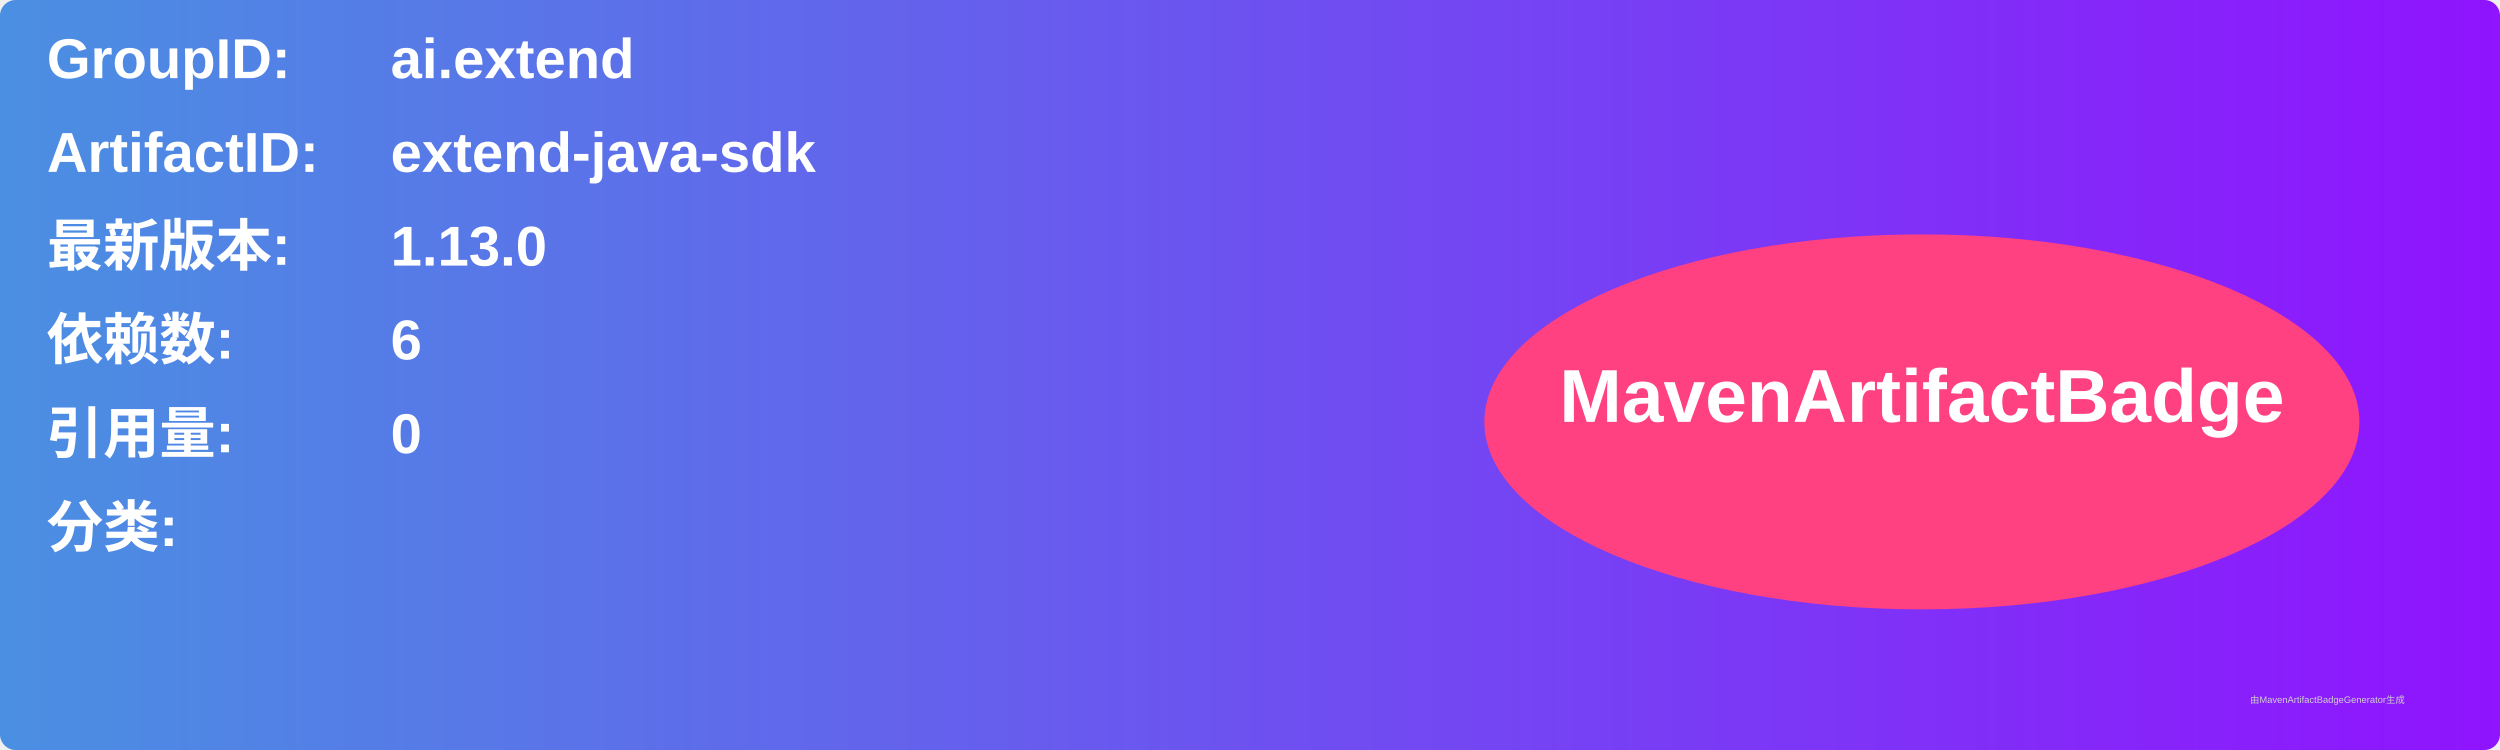
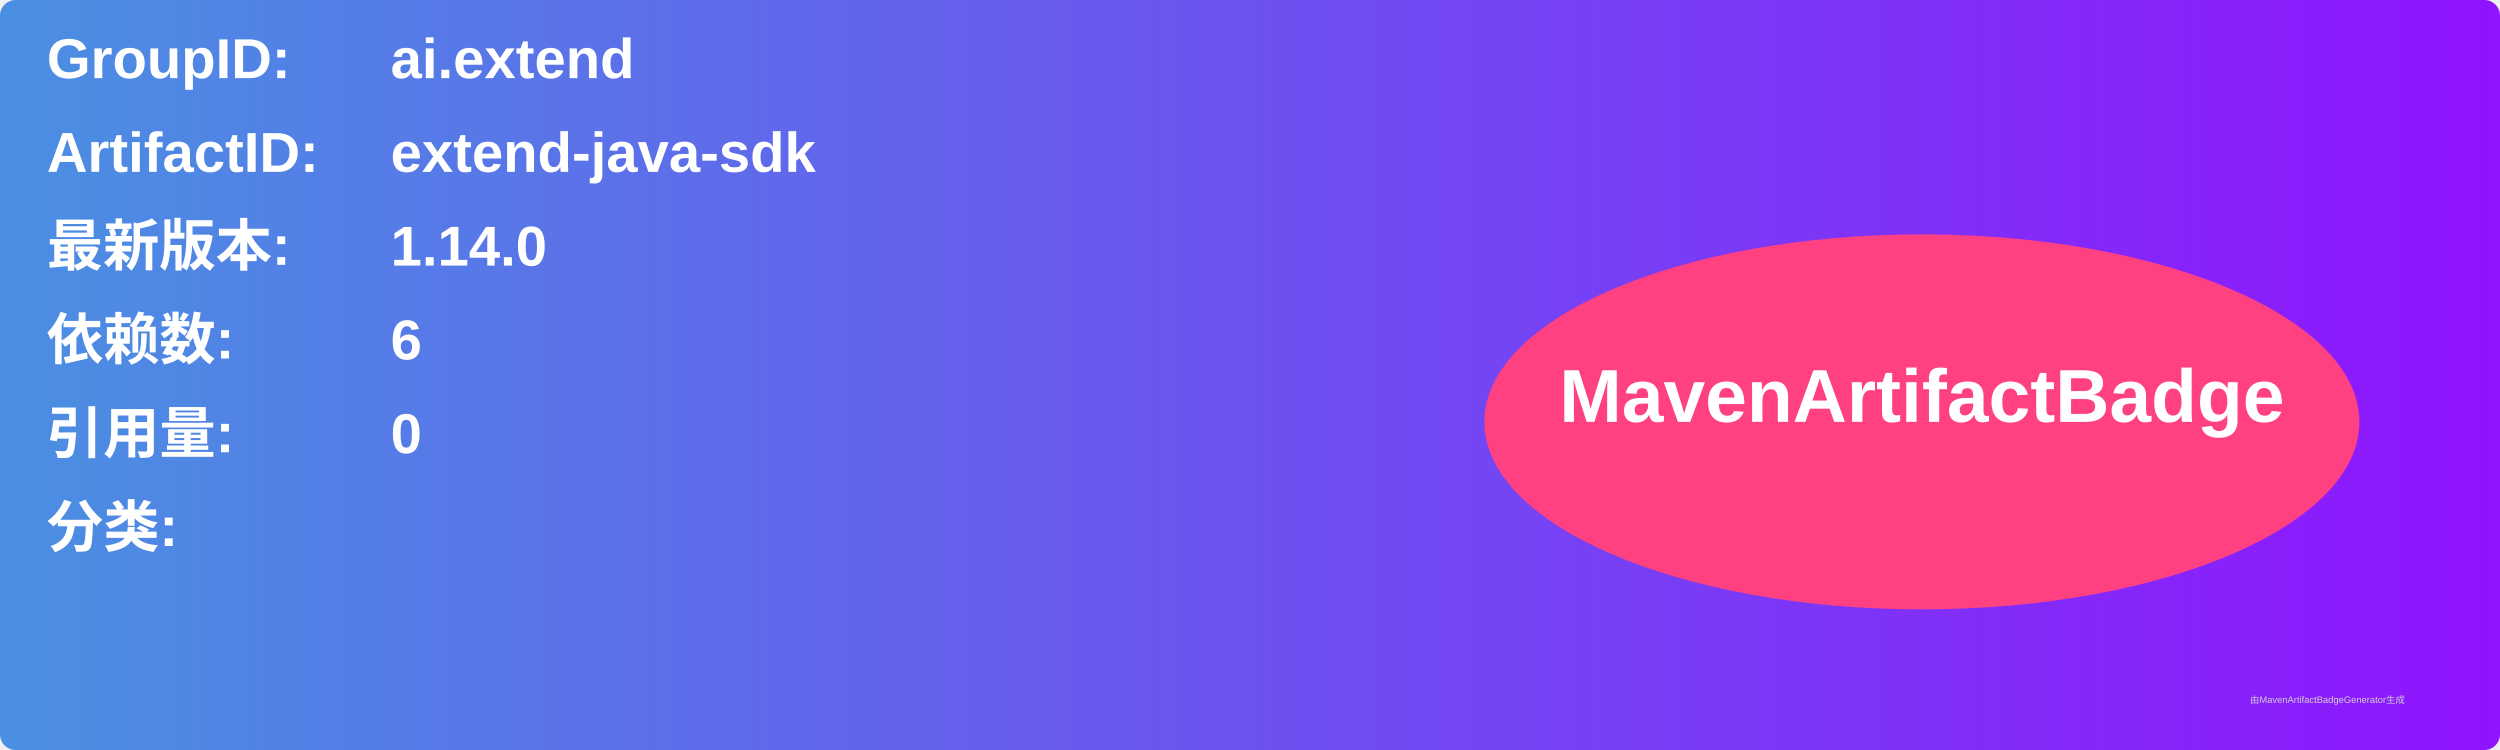
<svg xmlns="http://www.w3.org/2000/svg" width="800" height="240" viewBox="0 0 800 240">
  <linearGradient id="grad" x1="0%" y1="0%" x2="100%" y2="0%">
    <stop offset="0%" stop-color="#4a90e2" />
    <stop offset="100%" stop-color="#9013fe" />
  </linearGradient>
  <rect width="100%" height="100%" rx="5" ry="5" fill="url(#grad)" />
  <g transform="translate(15, 15)">
    <text x="0" y="10" font-family="Arial" font-size="18" fill="white" font-weight="bold" width="260">GroupID:</text>
    <text x="110" y="10" font-family="Arial" font-size="18" fill="white" font-weight="bold" width="460">ai.extend</text>
    <text x="0" y="40" font-family="Arial" font-size="18" fill="white" font-weight="bold" width="260">ArtifactID:</text>
    <text x="110" y="40" font-family="Arial" font-size="18" fill="white" font-weight="bold" width="460">extend-java-sdk</text>
    <text x="0" y="70" font-family="Arial" font-size="18" fill="white" font-weight="bold">最新版本:</text>
    <text x="110" y="70" font-family="Arial" font-size="18" fill="white" font-weight="bold">
-       <tspan font-weight="bold">1.13.0</tspan>
+       <tspan font-weight="bold">1.14.0</tspan>
    </text>
    <text x="0" y="100" font-family="Arial" font-size="18" fill="white" font-weight="bold">依赖数: </text>
    <text x="110" y="100" font-family="Arial" font-size="18" fill="white">
      <tspan font-weight="bold">6</tspan>
    </text>
    <text x="0" y="130" font-family="Arial" font-size="18" fill="white" font-weight="bold">引用量: </text>
    <text x="110" y="130" font-family="Arial" font-size="18" fill="white">
      <tspan font-weight="bold">0</tspan>
    </text>
    <text x="0" y="160" font-family="Arial" font-size="18" fill="white" font-weight="bold">分类:</text>
    <text x="10" y="190" font-family="Arial" font-size="10" fill="white">
      <tspan font-weight="bold" />
    </text>
    <ellipse cx="600" cy="120" rx="140" ry="60" fill="#ff4081" />
    <text x="600" y="120" text-anchor="middle" font-family="Arial" font-size="24" fill="white" font-weight="bold">MavenArtifactBadge</text>
  </g>
  <text x="720" y="225" font-family="Arial" font-size="3" fill="#d0d0d0">由MavenArtifactBadgeGenerator生成</text>
</svg>
